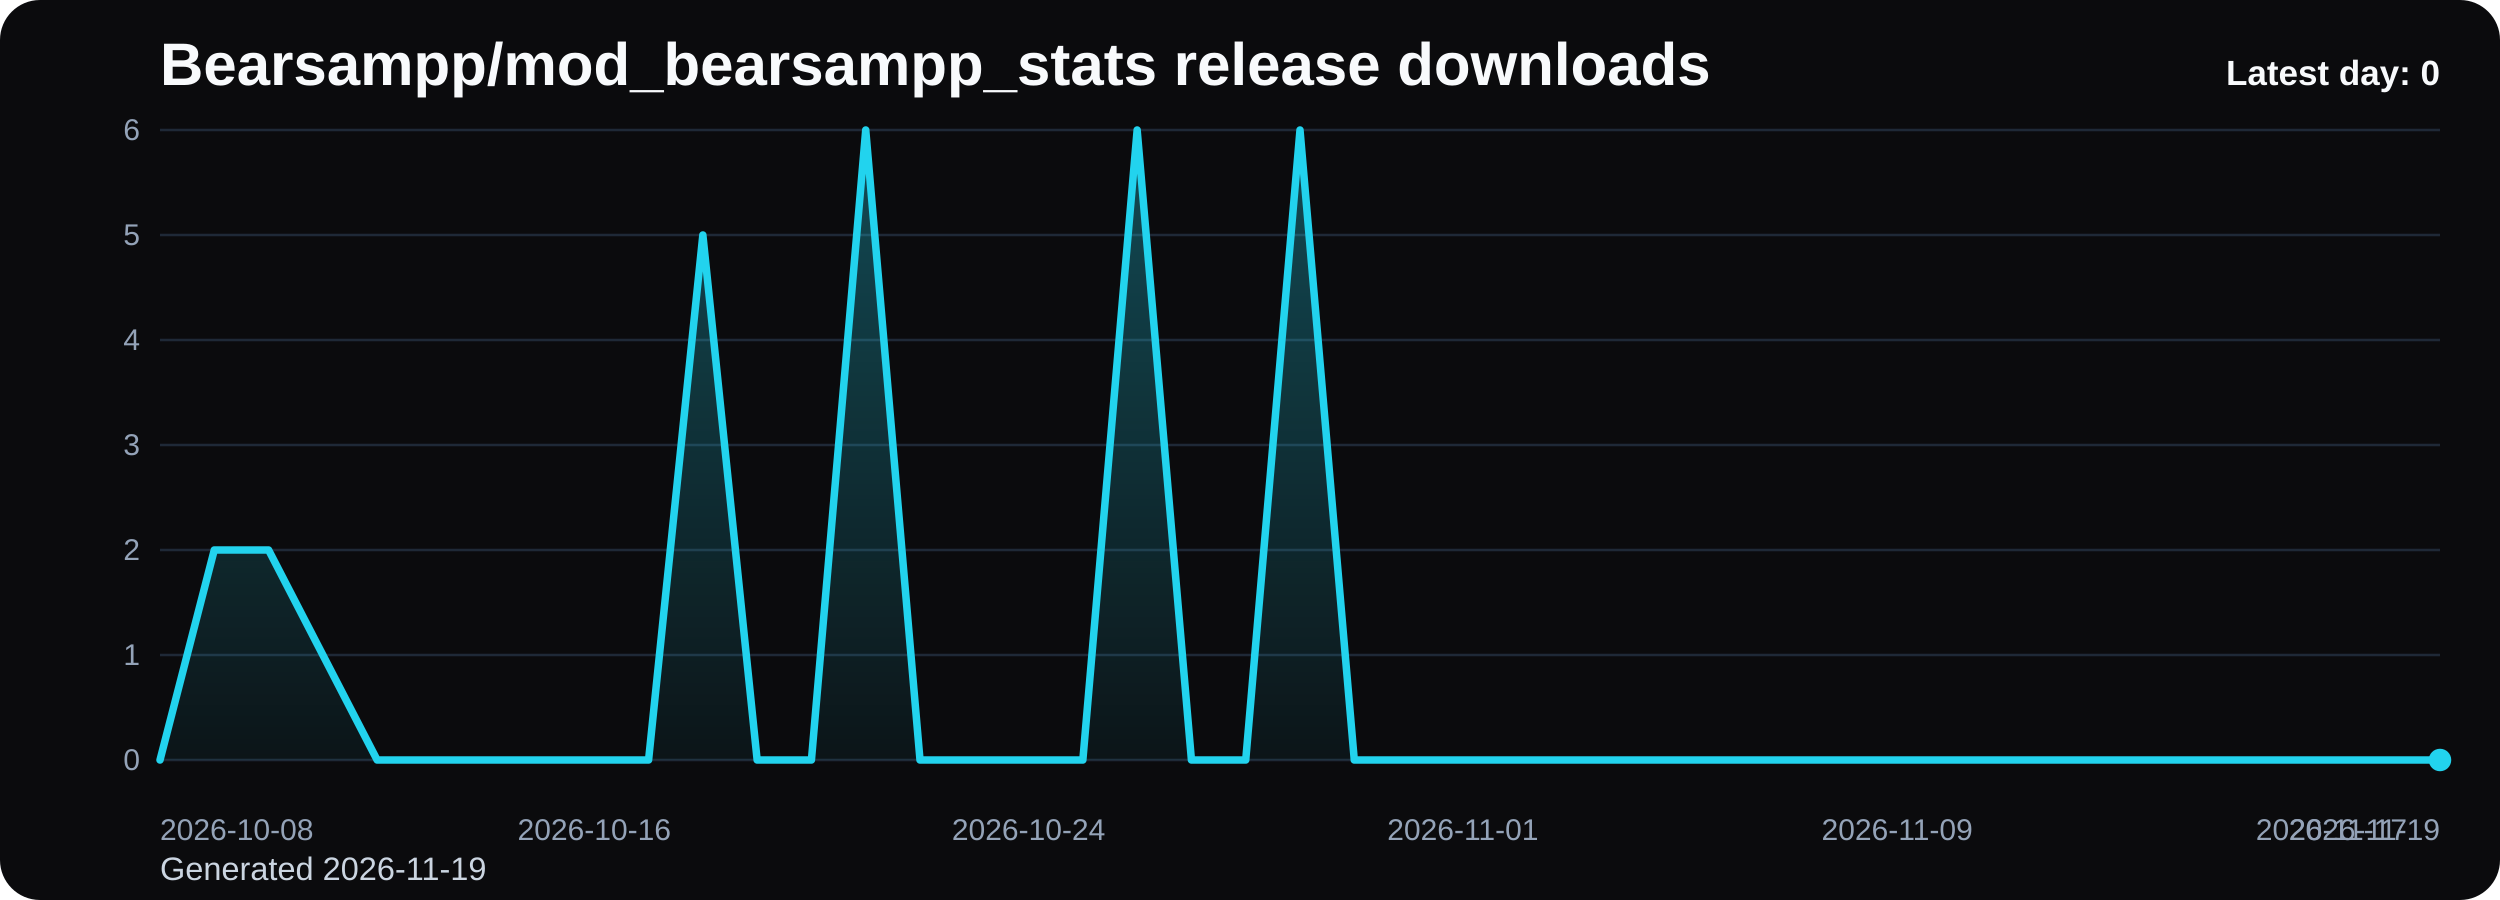
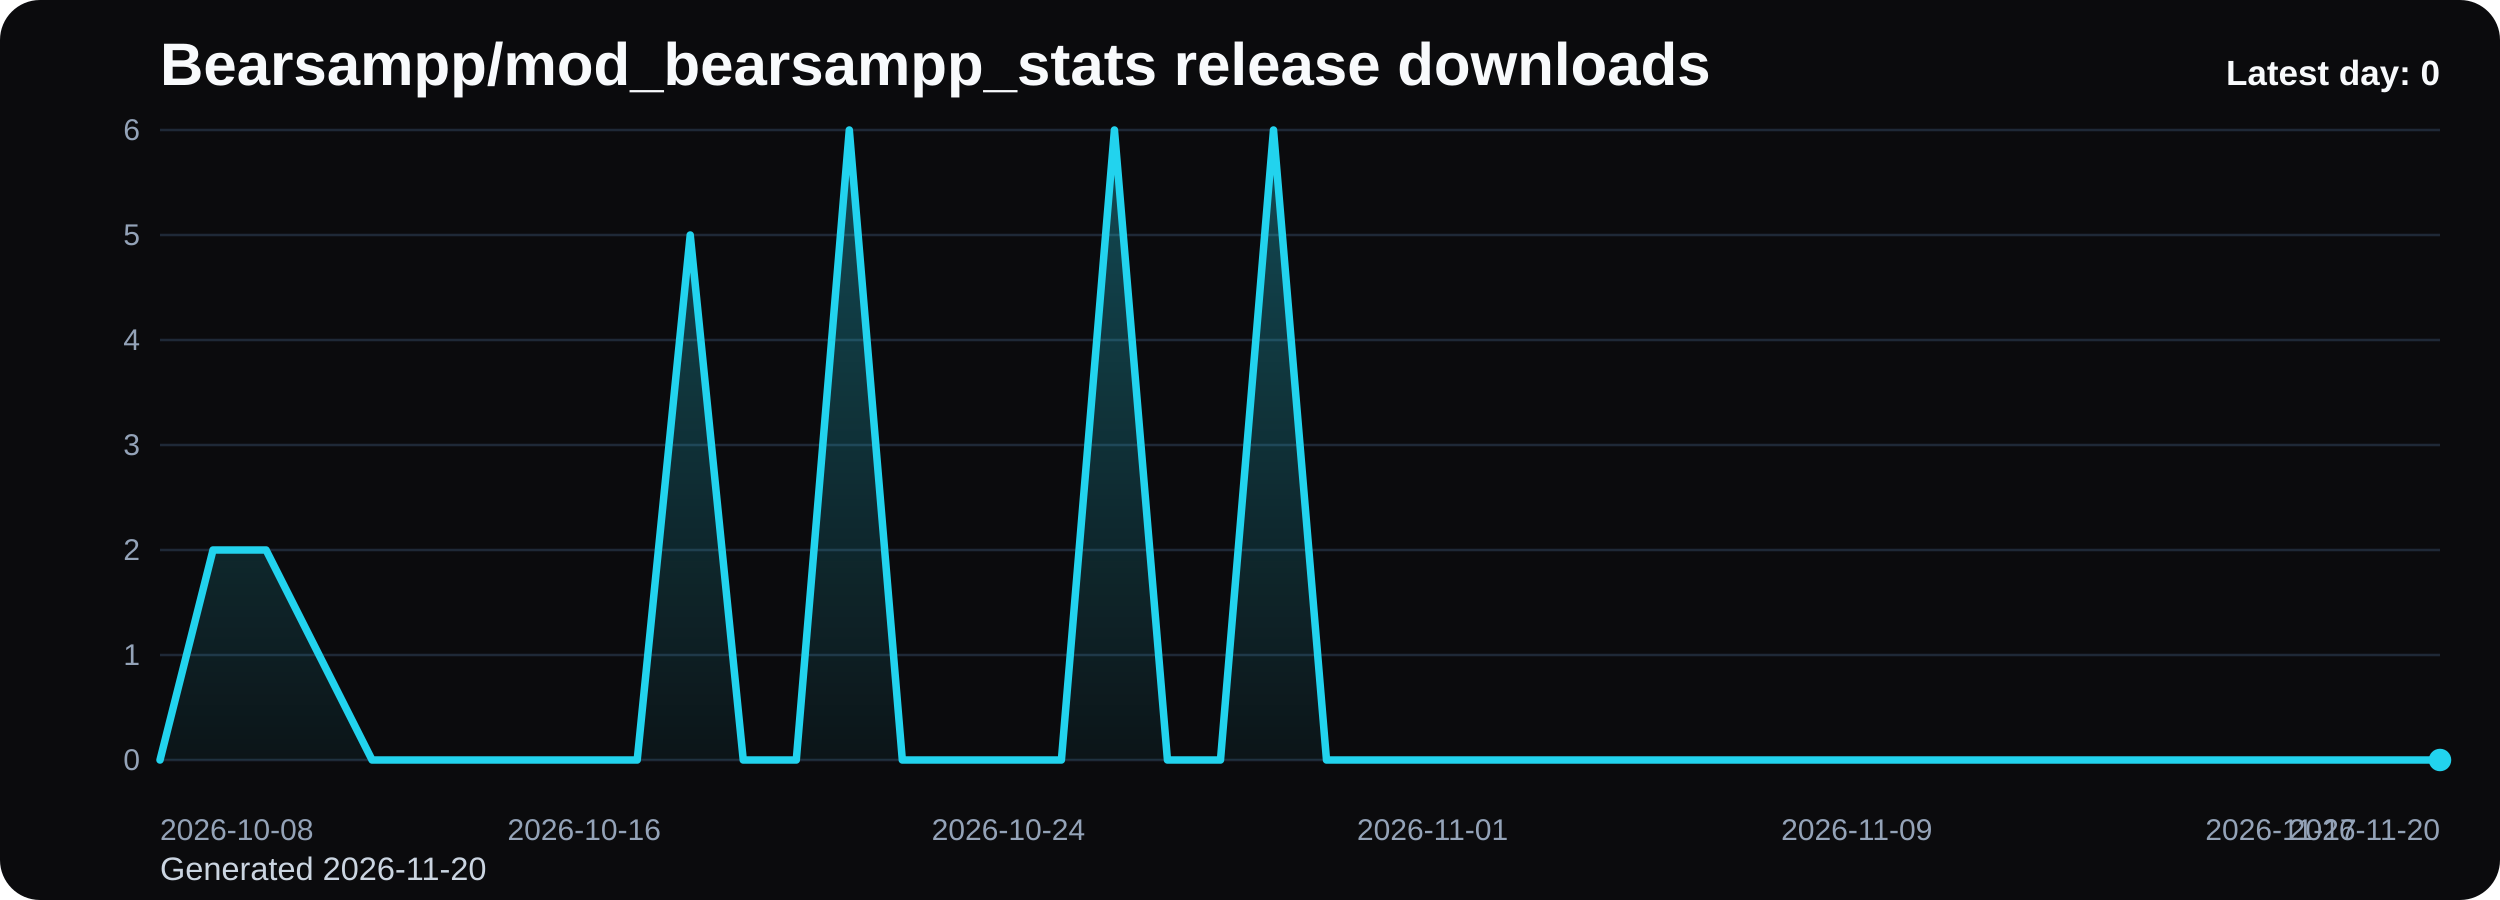
<svg xmlns="http://www.w3.org/2000/svg" viewBox="0 0 1000 360" role="img" aria-label="Bearsampp/mod_bearsampp_stats release downloads chart">
  <defs>
    <linearGradient id="fill-daily-black" x1="0" y1="0" x2="0" y2="1">
      <stop offset="0%" stop-color="#22d3ee" stop-opacity="0.32" />
      <stop offset="100%" stop-color="#22d3ee" stop-opacity="0.05" />
    </linearGradient>
    <style>
      .bg { fill: #0b0b0d; }
      .title { font: 700 24px Arial, sans-serif; fill: #f8fafc; }
      .sub { font: 400 13px Arial, sans-serif; fill: #cbd5e1; }
      .grid { stroke: #1f2937; stroke-width: 1; }
      .axis { font: 400 12px Arial, sans-serif; fill: #94a3b8; }
      .line { fill: none; stroke: #22d3ee; stroke-width: 3; stroke-linecap: round; stroke-linejoin: round; }
      .dot { fill: #22d3ee; }
      .value { font: 600 11px Arial, sans-serif; fill: #cbd5e1; }
      .latest { font: 700 14px Arial, sans-serif; fill: #f8fafc; }
    </style>
  </defs>
  <rect class="bg" x="0" y="0" width="1000" height="360" rx="16" />
  <text class="title" x="64" y="34">Bearsampp/mod_bearsampp_stats release downloads</text>
-   <text class="sub" x="64" y="352">Generated 2026-11-19</text>
+   <text class="sub" x="64" y="352">Generated 2026-11-20</text>
  <line x1="64" y1="52.00" x2="976" y2="52.00" class="grid" />
  <text x="56" y="56.00" text-anchor="end" class="axis">6</text>
  <line x1="64" y1="94.00" x2="976" y2="94.00" class="grid" />
  <text x="56" y="98.00" text-anchor="end" class="axis">5</text>
  <line x1="64" y1="136.00" x2="976" y2="136.00" class="grid" />
  <text x="56" y="140.00" text-anchor="end" class="axis">4</text>
  <line x1="64" y1="178.00" x2="976" y2="178.00" class="grid" />
  <text x="56" y="182.00" text-anchor="end" class="axis">3</text>
  <line x1="64" y1="220.00" x2="976" y2="220.00" class="grid" />
  <text x="56" y="224.00" text-anchor="end" class="axis">2</text>
  <line x1="64" y1="262.00" x2="976" y2="262.00" class="grid" />
  <text x="56" y="266.00" text-anchor="end" class="axis">1</text>
  <line x1="64" y1="304.00" x2="976" y2="304.00" class="grid" />
  <text x="56" y="308.00" text-anchor="end" class="axis">0</text>
-   <path d="M 64.00 304 L 64.00 304.00 L 85.71 220.00 L 107.43 220.00 L 129.14 262.00 L 150.86 304.00 L 172.57 304.00 L 194.29 304.00 L 216.00 304.00 L 237.71 304.00 L 259.43 304.00 L 281.14 94.00 L 302.86 304.00 L 324.57 304.00 L 346.29 52.00 L 368.00 304.00 L 389.71 304.00 L 411.43 304.00 L 433.14 304.00 L 454.86 52.00 L 476.57 304.00 L 498.29 304.00 L 520.00 52.00 L 541.71 304.00 L 563.43 304.00 L 585.14 304.00 L 606.86 304.00 L 628.57 304.00 L 650.29 304.00 L 672.00 304.00 L 693.71 304.00 L 715.43 304.00 L 737.14 304.00 L 758.86 304.00 L 780.57 304.00 L 802.29 304.00 L 824.00 304.00 L 845.71 304.00 L 867.43 304.00 L 889.14 304.00 L 910.86 304.00 L 932.57 304.00 L 954.29 304.00 L 976.00 304.00 L 976.00 304 Z" fill="url(#fill-daily-black)" />
-   <polyline class="line" points="64.00,304.00 85.71,220.00 107.43,220.00 129.14,262.00 150.86,304.00 172.57,304.00 194.29,304.00 216.00,304.00 237.71,304.00 259.43,304.00 281.14,94.00 302.86,304.00 324.57,304.00 346.29,52.00 368.00,304.00 389.71,304.00 411.43,304.00 433.14,304.00 454.86,52.00 476.57,304.00 498.29,304.00 520.00,52.00 541.71,304.00 563.43,304.00 585.14,304.00 606.86,304.00 628.57,304.00 650.29,304.00 672.00,304.00 693.71,304.00 715.43,304.00 737.14,304.00 758.86,304.00 780.57,304.00 802.29,304.00 824.00,304.00 845.71,304.00 867.43,304.00 889.14,304.00 910.86,304.00 932.57,304.00 954.29,304.00 976.00,304.00" />
+   <path d="M 64.00 304 L 64.00 304.00 L 85.21 220.00 L 106.42 220.00 L 127.63 262.00 L 148.84 304.00 L 170.05 304.00 L 191.26 304.00 L 212.47 304.00 L 233.67 304.00 L 254.88 304.00 L 276.09 94.00 L 297.30 304.00 L 318.51 304.00 L 339.72 52.00 L 360.93 304.00 L 382.14 304.00 L 403.35 304.00 L 424.56 304.00 L 445.77 52.00 L 466.98 304.00 L 488.19 304.00 L 509.40 52.00 L 530.60 304.00 L 551.81 304.00 L 573.02 304.00 L 594.23 304.00 L 615.44 304.00 L 636.65 304.00 L 657.86 304.00 L 679.07 304.00 L 700.28 304.00 L 721.49 304.00 L 742.70 304.00 L 763.91 304.00 L 785.12 304.00 L 806.33 304.00 L 827.53 304.00 L 848.74 304.00 L 869.95 304.00 L 891.16 304.00 L 912.37 304.00 L 933.58 304.00 L 954.79 304.00 L 976.00 304.00 L 976.00 304 Z" fill="url(#fill-daily-black)" />
+   <polyline class="line" points="64.00,304.00 85.21,220.00 106.42,220.00 127.63,262.00 148.84,304.00 170.05,304.00 191.26,304.00 212.47,304.00 233.67,304.00 254.88,304.00 276.09,94.00 297.30,304.00 318.51,304.00 339.72,52.00 360.93,304.00 382.14,304.00 403.35,304.00 424.56,304.00 445.77,52.00 466.98,304.00 488.19,304.00 509.40,52.00 530.60,304.00 551.81,304.00 573.02,304.00 594.23,304.00 615.44,304.00 636.65,304.00 657.86,304.00 679.07,304.00 700.28,304.00 721.49,304.00 742.70,304.00 763.91,304.00 785.12,304.00 806.33,304.00 827.53,304.00 848.74,304.00 869.95,304.00 891.16,304.00 912.37,304.00 933.58,304.00 954.79,304.00 976.00,304.00" />
  <circle class="dot" cx="976.00" cy="304.00" r="4.5" />
  <text class="axis" x="64.00" y="336" text-anchor="start">2026-10-08</text>
-   <text class="axis" x="237.71" y="336" text-anchor="middle">2026-10-16</text>
-   <text class="axis" x="411.43" y="336" text-anchor="middle">2026-10-24</text>
-   <text class="axis" x="585.14" y="336" text-anchor="middle">2026-11-01</text>
-   <text class="axis" x="758.86" y="336" text-anchor="middle">2026-11-09</text>
-   <text class="axis" x="932.57" y="336" text-anchor="middle">2026-11-17</text>
-   <text class="axis" x="976.00" y="336" text-anchor="end">2026-11-19</text>
+   <text class="axis" x="233.67" y="336" text-anchor="middle">2026-10-16</text>
+   <text class="axis" x="403.35" y="336" text-anchor="middle">2026-10-24</text>
+   <text class="axis" x="573.02" y="336" text-anchor="middle">2026-11-01</text>
+   <text class="axis" x="742.70" y="336" text-anchor="middle">2026-11-09</text>
+   <text class="axis" x="912.37" y="336" text-anchor="middle">2026-11-17</text>
+   <text class="axis" x="976.00" y="336" text-anchor="end">2026-11-20</text>
  <text class="latest" x="976" y="34" text-anchor="end">Latest day: 0</text>
</svg>
